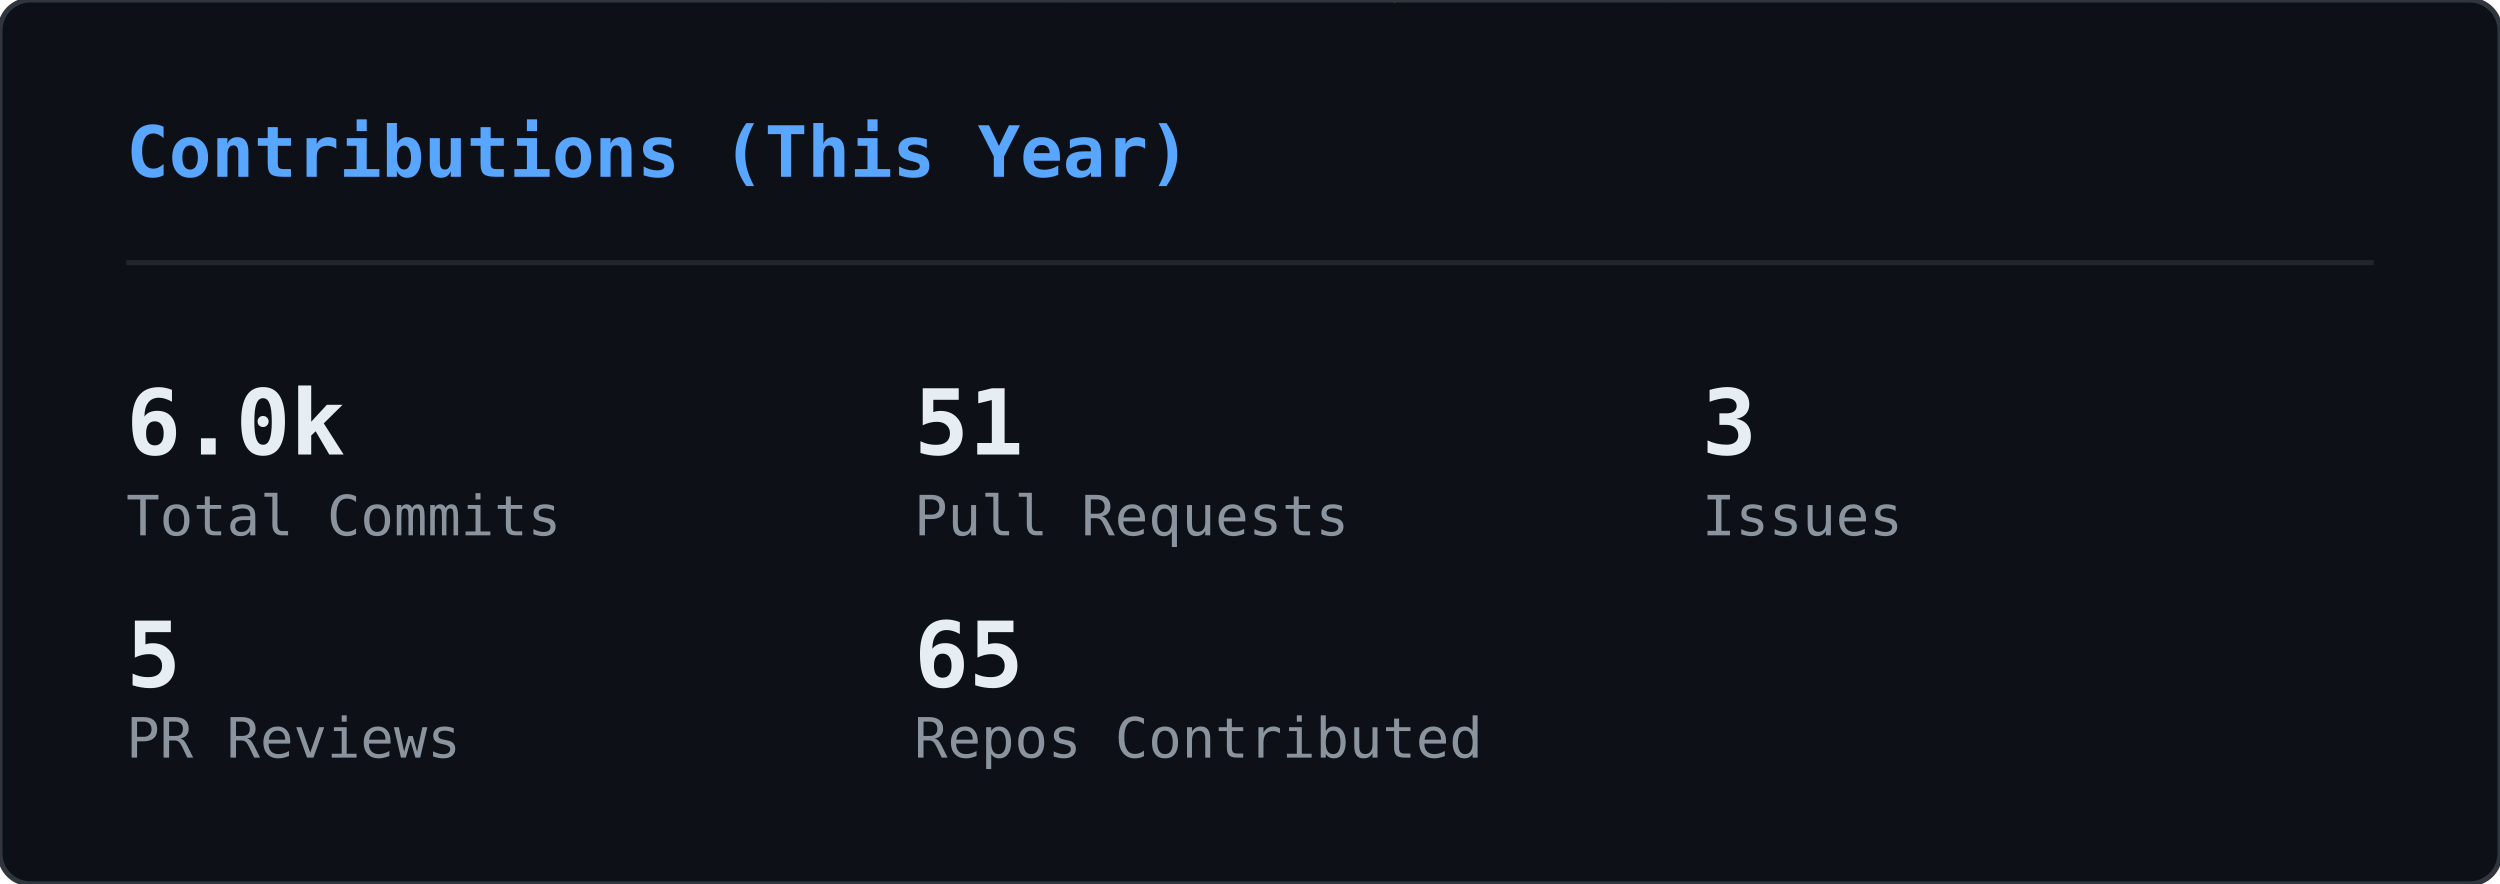
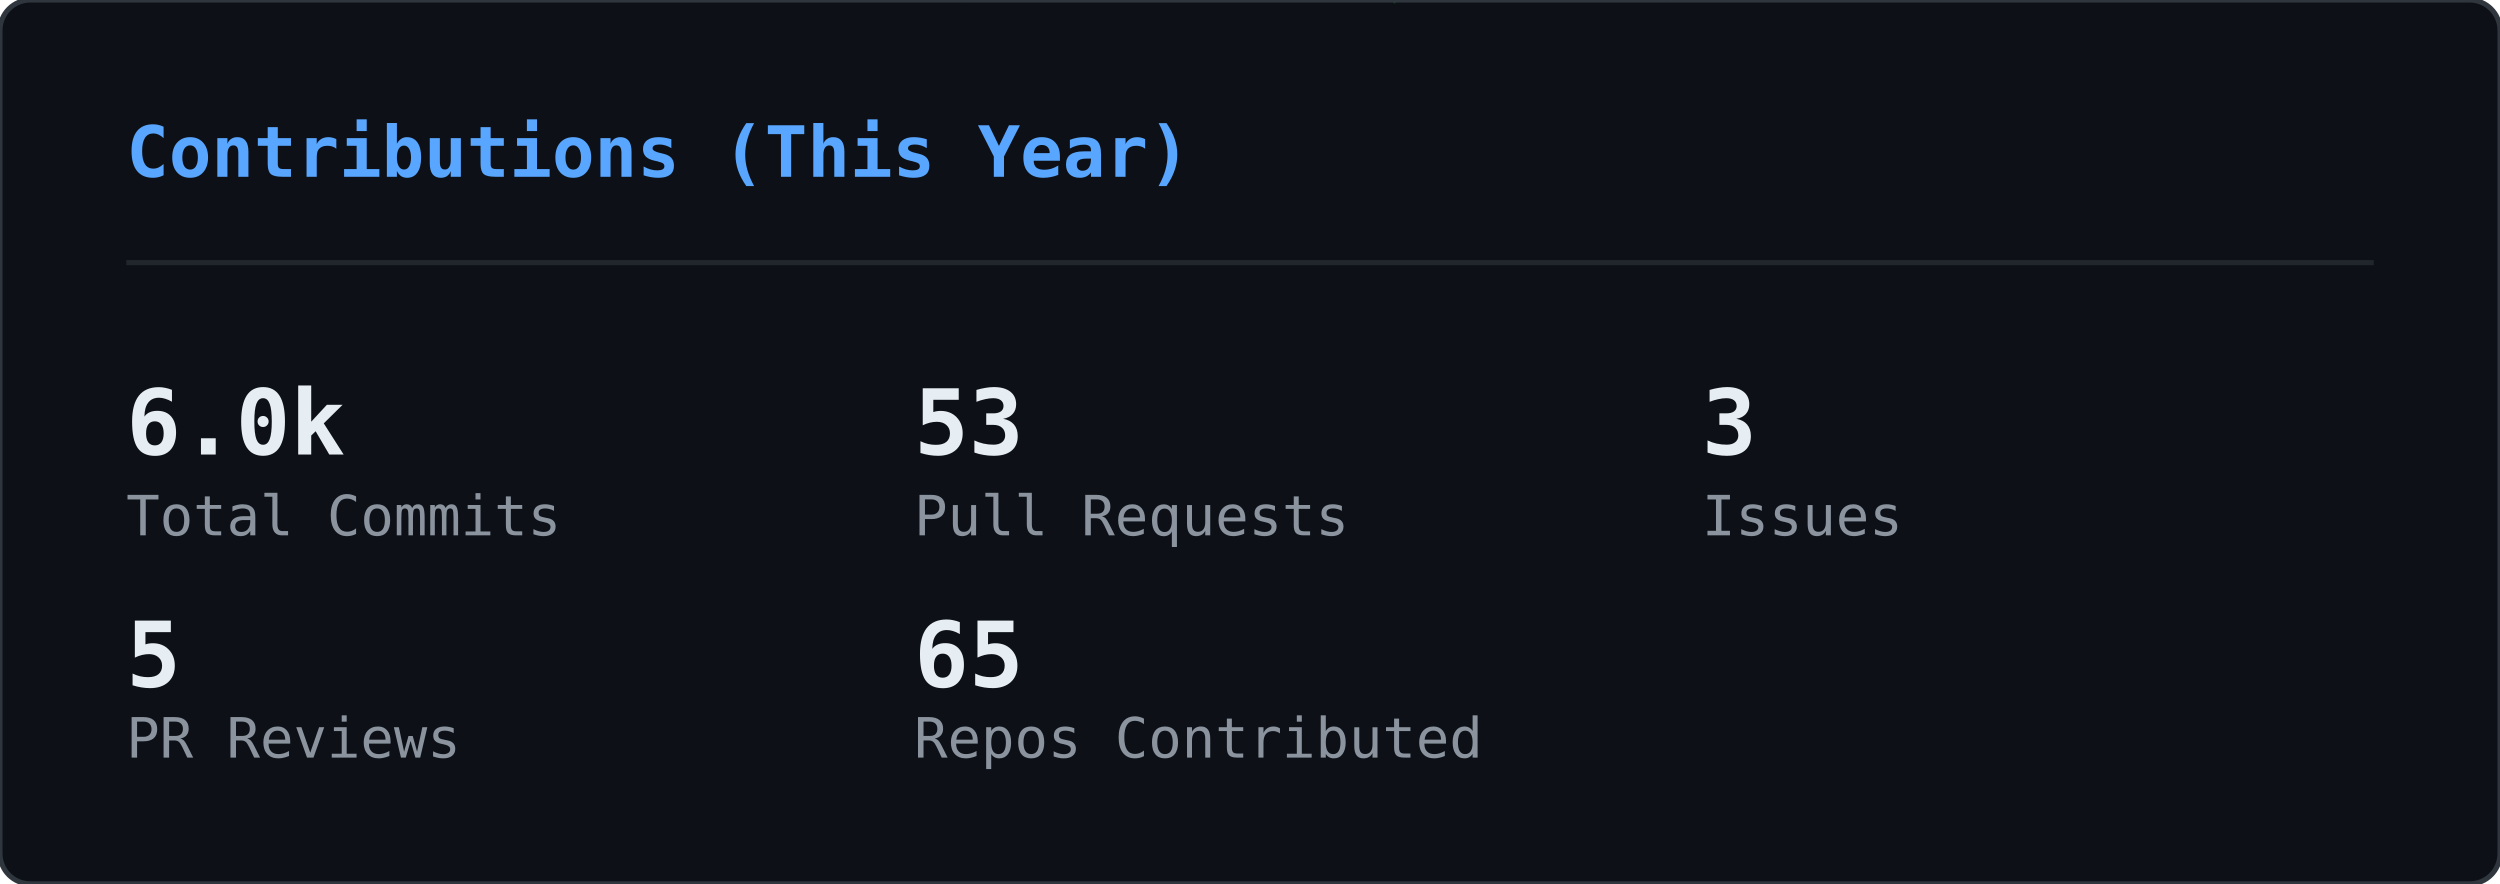
<svg xmlns="http://www.w3.org/2000/svg" width="495" height="175" viewBox="0 0 495 175">
  <defs>
    <clipPath id="gc-clip">
      <rect width="495" height="175" rx="6" />
    </clipPath>
  </defs>
  <rect width="495" height="175" rx="6" fill="#0d1117" />
  <g clip-path="url(#gc-clip)">
    <g opacity="0.22">
      <style>@keyframes gc0{from{transform:translateY(-74px)}to{transform:translateY(189px)}}@keyframes gc1{from{transform:translateY(-46px)}to{transform:translateY(189px)}}@keyframes gc2{from{transform:translateY(-46px)}to{transform:translateY(189px)}}@keyframes gc3{from{transform:translateY(-46px)}to{transform:translateY(189px)}}@keyframes gc4{from{transform:translateY(-46px)}to{transform:translateY(189px)}}@keyframes gc5{from{transform:translateY(-46px)}to{transform:translateY(189px)}}@keyframes gc6{from{transform:translateY(-46px)}to{transform:translateY(189px)}}@keyframes gc7{from{transform:translateY(-46px)}to{transform:translateY(189px)}}@keyframes gc8{from{transform:translateY(-46px)}to{transform:translateY(189px)}}@keyframes gc9{from{transform:translateY(-46px)}to{transform:translateY(189px)}}@keyframes gc10{from{transform:translateY(-46px)}to{transform:translateY(189px)}}@keyframes gc11{from{transform:translateY(-46px)}to{transform:translateY(189px)}}@keyframes gc12{from{transform:translateY(-46px)}to{transform:translateY(189px)}}@keyframes gc13{from{transform:translateY(-46px)}to{transform:translateY(189px)}}@keyframes gc14{from{transform:translateY(-46px)}to{transform:translateY(189px)}}@keyframes gc15{from{transform:translateY(-46px)}to{transform:translateY(189px)}}@keyframes gc16{from{transform:translateY(-46px)}to{transform:translateY(189px)}}@keyframes gc17{from{transform:translateY(-46px)}to{transform:translateY(189px)}}@keyframes gc18{from{transform:translateY(-46px)}to{transform:translateY(189px)}}@keyframes gc19{from{transform:translateY(-46px)}to{transform:translateY(189px)}}@keyframes gc20{from{transform:translateY(-46px)}to{transform:translateY(189px)}}@keyframes gc21{from{transform:translateY(-46px)}to{transform:translateY(189px)}}@keyframes gc22{from{transform:translateY(-46px)}to{transform:translateY(189px)}}@keyframes gc23{from{transform:translateY(-46px)}to{transform:translateY(189px)}}@keyframes gc24{from{transform:translateY(-46px)}to{transform:translateY(189px)}}@keyframes gc25{from{transform:translateY(-46px)}to{transform:translateY(189px)}}@keyframes gc26{from{transform:translateY(-46px)}to{transform:translateY(189px)}}@keyframes gc27{from{transform:translateY(-46px)}to{transform:translateY(189px)}}@keyframes gc28{from{transform:translateY(-46px)}to{transform:translateY(189px)}}@keyframes gc29{from{transform:translateY(-46px)}to{transform:translateY(189px)}}@keyframes gc30{from{transform:translateY(-46px)}to{transform:translateY(189px)}}@keyframes gc31{from{transform:translateY(-46px)}to{transform:translateY(189px)}}@keyframes gc32{from{transform:translateY(-46px)}to{transform:translateY(189px)}}@keyframes gc33{from{transform:translateY(-46px)}to{transform:translateY(189px)}}@keyframes gc34{from{transform:translateY(-46px)}to{transform:translateY(189px)}}@keyframes gc35{from{transform:translateY(-46px)}to{transform:translateY(189px)}}@keyframes gc36{from{transform:translateY(-46px)}to{transform:translateY(189px)}}@keyframes gc37{from{transform:translateY(-46px)}to{transform:translateY(189px)}}</style>
      <g style="animation:gc0 2.24s linear infinite;animation-delay:-0.43s">
        <text x="418" y="0" font-family="monospace" font-size="12" fill="#00ff41">ｱ</text>
        <text x="418" y="-14" font-family="monospace" font-size="12" fill="#00ff41" opacity="0.83">1</text>
        <text x="418" y="-28" font-family="monospace" font-size="12" fill="#00ff41" opacity="0.67">ｺ</text>
        <text x="418" y="-42" font-family="monospace" font-size="12" fill="#00ff41" opacity="0.50">ｵ</text>
        <text x="418" y="-56" font-family="monospace" font-size="12" fill="#00ff41" opacity="0.33">ﾆ</text>
        <text x="418" y="-70" font-family="monospace" font-size="12" fill="#00ff41" opacity="0.17">ﾏ</text>
      </g>
      <g style="animation:gc1 2.00s linear infinite;animation-delay:-0.41s">
        <text x="331" y="0" font-family="monospace" font-size="12" fill="#00ff41">ﾒ</text>
        <text x="331" y="-14" font-family="monospace" font-size="12" fill="#00ff41" opacity="0.75">ｲ</text>
        <text x="331" y="-28" font-family="monospace" font-size="12" fill="#00ff41" opacity="0.50">ﾏ</text>
        <text x="331" y="-42" font-family="monospace" font-size="12" fill="#00ff41" opacity="0.25">ﾊ</text>
      </g>
      <g style="animation:gc2 2.14s linear infinite;animation-delay:-0.94s">
        <text x="266" y="0" font-family="monospace" font-size="12" fill="#00ff41">ﾉ</text>
        <text x="266" y="-14" font-family="monospace" font-size="12" fill="#00ff41" opacity="0.75">ﾓ</text>
        <text x="266" y="-28" font-family="monospace" font-size="12" fill="#00ff41" opacity="0.50">ﾅ</text>
        <text x="266" y="-42" font-family="monospace" font-size="12" fill="#00ff41" opacity="0.25">1</text>
      </g>
      <g style="animation:gc3 1.84s linear infinite;animation-delay:-0.76s">
        <text x="211" y="0" font-family="monospace" font-size="12" fill="#00ff41">ﾍ</text>
        <text x="211" y="-14" font-family="monospace" font-size="12" fill="#00ff41" opacity="0.75">ｭ</text>
        <text x="211" y="-28" font-family="monospace" font-size="12" fill="#00ff41" opacity="0.50">ﾇ</text>
        <text x="211" y="-42" font-family="monospace" font-size="12" fill="#00ff41" opacity="0.25">ｲ</text>
      </g>
      <g style="animation:gc4 1.58s linear infinite;animation-delay:-1.41s">
        <text x="227" y="0" font-family="monospace" font-size="12" fill="#00ff41">ﾑ</text>
        <text x="227" y="-14" font-family="monospace" font-size="12" fill="#00ff41" opacity="0.75">ﾝ</text>
        <text x="227" y="-28" font-family="monospace" font-size="12" fill="#00ff41" opacity="0.50">1</text>
        <text x="227" y="-42" font-family="monospace" font-size="12" fill="#00ff41" opacity="0.25">ﾎ</text>
      </g>
      <g style="animation:gc5 2.60s linear infinite;animation-delay:-0.13s">
        <text x="18" y="0" font-family="monospace" font-size="12" fill="#00ff41">ｼ</text>
        <text x="18" y="-14" font-family="monospace" font-size="12" fill="#00ff41" opacity="0.75">ﾍ</text>
        <text x="18" y="-28" font-family="monospace" font-size="12" fill="#00ff41" opacity="0.50">6</text>
        <text x="18" y="-42" font-family="monospace" font-size="12" fill="#00ff41" opacity="0.25">ｧ</text>
      </g>
      <g style="animation:gc6 2.52s linear infinite;animation-delay:-2.31s">
        <text x="414" y="0" font-family="monospace" font-size="12" fill="#00ff41">ｭ</text>
        <text x="414" y="-14" font-family="monospace" font-size="12" fill="#00ff41" opacity="0.75">0</text>
        <text x="414" y="-28" font-family="monospace" font-size="12" fill="#00ff41" opacity="0.50">8</text>
        <text x="414" y="-42" font-family="monospace" font-size="12" fill="#00ff41" opacity="0.25">8</text>
      </g>
      <g style="animation:gc7 1.75s linear infinite;animation-delay:-0.75s">
        <text x="162" y="0" font-family="monospace" font-size="12" fill="#00ff41">ｳ</text>
        <text x="162" y="-14" font-family="monospace" font-size="12" fill="#00ff41" opacity="0.75">ﾝ</text>
        <text x="162" y="-28" font-family="monospace" font-size="12" fill="#00ff41" opacity="0.50">ｾ</text>
        <text x="162" y="-42" font-family="monospace" font-size="12" fill="#00ff41" opacity="0.25">ｨ</text>
      </g>
      <g style="animation:gc8 1.78s linear infinite;animation-delay:-0.10s">
        <text x="274" y="0" font-family="monospace" font-size="12" fill="#00ff41">ｯ</text>
        <text x="274" y="-14" font-family="monospace" font-size="12" fill="#00ff41" opacity="0.75">2</text>
        <text x="274" y="-28" font-family="monospace" font-size="12" fill="#00ff41" opacity="0.50">ｾ</text>
        <text x="274" y="-42" font-family="monospace" font-size="12" fill="#00ff41" opacity="0.25">ﾋ</text>
      </g>
      <g style="animation:gc9 1.89s linear infinite;animation-delay:-1.15s">
        <text x="12" y="0" font-family="monospace" font-size="12" fill="#00ff41">ﾘ</text>
        <text x="12" y="-14" font-family="monospace" font-size="12" fill="#00ff41" opacity="0.75">ﾎ</text>
        <text x="12" y="-28" font-family="monospace" font-size="12" fill="#00ff41" opacity="0.50">ｽ</text>
        <text x="12" y="-42" font-family="monospace" font-size="12" fill="#00ff41" opacity="0.25">6</text>
      </g>
      <g style="animation:gc10 2.44s linear infinite;animation-delay:-1.24s">
        <text x="131" y="0" font-family="monospace" font-size="12" fill="#00ff41">ﾓ</text>
        <text x="131" y="-14" font-family="monospace" font-size="12" fill="#00ff41" opacity="0.75">ﾍ</text>
        <text x="131" y="-28" font-family="monospace" font-size="12" fill="#00ff41" opacity="0.50">6</text>
        <text x="131" y="-42" font-family="monospace" font-size="12" fill="#00ff41" opacity="0.25">ﾝ</text>
      </g>
      <g style="animation:gc11 2.77s linear infinite;animation-delay:-2.13s">
        <text x="368" y="0" font-family="monospace" font-size="12" fill="#00ff41">ﾖ</text>
        <text x="368" y="-14" font-family="monospace" font-size="12" fill="#00ff41" opacity="0.75">ﾇ</text>
        <text x="368" y="-28" font-family="monospace" font-size="12" fill="#00ff41" opacity="0.50">ﾘ</text>
        <text x="368" y="-42" font-family="monospace" font-size="12" fill="#00ff41" opacity="0.25">ﾆ</text>
      </g>
      <g style="animation:gc12 3.04s linear infinite;animation-delay:-2.80s">
        <text x="66" y="0" font-family="monospace" font-size="12" fill="#00ff41">ｸ</text>
        <text x="66" y="-14" font-family="monospace" font-size="12" fill="#00ff41" opacity="0.75">ｱ</text>
        <text x="66" y="-28" font-family="monospace" font-size="12" fill="#00ff41" opacity="0.50">ﾐ</text>
        <text x="66" y="-42" font-family="monospace" font-size="12" fill="#00ff41" opacity="0.25">ﾅ</text>
      </g>
      <g style="animation:gc13 2.04s linear infinite;animation-delay:-0.19s">
        <text x="412" y="0" font-family="monospace" font-size="12" fill="#00ff41">0</text>
        <text x="412" y="-14" font-family="monospace" font-size="12" fill="#00ff41" opacity="0.75">ﾁ</text>
        <text x="412" y="-28" font-family="monospace" font-size="12" fill="#00ff41" opacity="0.50">ﾌ</text>
        <text x="412" y="-42" font-family="monospace" font-size="12" fill="#00ff41" opacity="0.25">ﾈ</text>
      </g>
      <g style="animation:gc14 2.10s linear infinite;animation-delay:-0.57s">
        <text x="124" y="0" font-family="monospace" font-size="12" fill="#00ff41">ﾏ</text>
        <text x="124" y="-14" font-family="monospace" font-size="12" fill="#00ff41" opacity="0.75">ﾈ</text>
        <text x="124" y="-28" font-family="monospace" font-size="12" fill="#00ff41" opacity="0.50">ﾅ</text>
        <text x="124" y="-42" font-family="monospace" font-size="12" fill="#00ff41" opacity="0.25">ﾀ</text>
      </g>
      <g style="animation:gc15 2.56s linear infinite;animation-delay:-2.20s">
        <text x="131" y="0" font-family="monospace" font-size="12" fill="#00ff41">ﾄ</text>
        <text x="131" y="-14" font-family="monospace" font-size="12" fill="#00ff41" opacity="0.75">ｦ</text>
        <text x="131" y="-28" font-family="monospace" font-size="12" fill="#00ff41" opacity="0.50">5</text>
        <text x="131" y="-42" font-family="monospace" font-size="12" fill="#00ff41" opacity="0.25">ｿ</text>
      </g>
      <g style="animation:gc16 2.84s linear infinite;animation-delay:-1.58s">
        <text x="271" y="0" font-family="monospace" font-size="12" fill="#00ff41">ｻ</text>
        <text x="271" y="-14" font-family="monospace" font-size="12" fill="#00ff41" opacity="0.75">ｴ</text>
        <text x="271" y="-28" font-family="monospace" font-size="12" fill="#00ff41" opacity="0.50">ﾌ</text>
        <text x="271" y="-42" font-family="monospace" font-size="12" fill="#00ff41" opacity="0.25">ｸ</text>
      </g>
      <g style="animation:gc17 2.02s linear infinite;animation-delay:-0.84s">
        <text x="174" y="0" font-family="monospace" font-size="12" fill="#00ff41">ﾛ</text>
        <text x="174" y="-14" font-family="monospace" font-size="12" fill="#00ff41" opacity="0.75">2</text>
        <text x="174" y="-28" font-family="monospace" font-size="12" fill="#00ff41" opacity="0.50">7</text>
        <text x="174" y="-42" font-family="monospace" font-size="12" fill="#00ff41" opacity="0.25">9</text>
      </g>
      <g style="animation:gc18 3.12s linear infinite;animation-delay:-0.87s">
        <text x="345" y="0" font-family="monospace" font-size="12" fill="#00ff41">9</text>
        <text x="345" y="-14" font-family="monospace" font-size="12" fill="#00ff41" opacity="0.75">5</text>
        <text x="345" y="-28" font-family="monospace" font-size="12" fill="#00ff41" opacity="0.50">ｬ</text>
        <text x="345" y="-42" font-family="monospace" font-size="12" fill="#00ff41" opacity="0.25">ｩ</text>
      </g>
      <g style="animation:gc19 2.53s linear infinite;animation-delay:-1.94s">
        <text x="458" y="0" font-family="monospace" font-size="12" fill="#00ff41">ﾍ</text>
        <text x="458" y="-14" font-family="monospace" font-size="12" fill="#00ff41" opacity="0.75">0</text>
        <text x="458" y="-28" font-family="monospace" font-size="12" fill="#00ff41" opacity="0.50">ｿ</text>
        <text x="458" y="-42" font-family="monospace" font-size="12" fill="#00ff41" opacity="0.25">ｽ</text>
      </g>
      <g style="animation:gc20 2.44s linear infinite;animation-delay:-1.05s">
        <text x="457" y="0" font-family="monospace" font-size="12" fill="#00ff41">2</text>
        <text x="457" y="-14" font-family="monospace" font-size="12" fill="#00ff41" opacity="0.75">ｻ</text>
        <text x="457" y="-28" font-family="monospace" font-size="12" fill="#00ff41" opacity="0.50">ﾎ</text>
        <text x="457" y="-42" font-family="monospace" font-size="12" fill="#00ff41" opacity="0.25">ｻ</text>
      </g>
      <g style="animation:gc21 2.55s linear infinite;animation-delay:-0.61s">
        <text x="329" y="0" font-family="monospace" font-size="12" fill="#00ff41">ｦ</text>
        <text x="329" y="-14" font-family="monospace" font-size="12" fill="#00ff41" opacity="0.75">0</text>
        <text x="329" y="-28" font-family="monospace" font-size="12" fill="#00ff41" opacity="0.50">ｼ</text>
        <text x="329" y="-42" font-family="monospace" font-size="12" fill="#00ff41" opacity="0.25">ﾊ</text>
      </g>
      <g style="animation:gc22 2.58s linear infinite;animation-delay:-1.12s">
        <text x="434" y="0" font-family="monospace" font-size="12" fill="#00ff41">ｼ</text>
        <text x="434" y="-14" font-family="monospace" font-size="12" fill="#00ff41" opacity="0.75">ﾅ</text>
        <text x="434" y="-28" font-family="monospace" font-size="12" fill="#00ff41" opacity="0.50">ｱ</text>
        <text x="434" y="-42" font-family="monospace" font-size="12" fill="#00ff41" opacity="0.25">ﾂ</text>
      </g>
      <g style="animation:gc23 3.06s linear infinite;animation-delay:-1.24s">
        <text x="423" y="0" font-family="monospace" font-size="12" fill="#00ff41">ｪ</text>
        <text x="423" y="-14" font-family="monospace" font-size="12" fill="#00ff41" opacity="0.75">ｴ</text>
        <text x="423" y="-28" font-family="monospace" font-size="12" fill="#00ff41" opacity="0.50">ｴ</text>
        <text x="423" y="-42" font-family="monospace" font-size="12" fill="#00ff41" opacity="0.25">ｴ</text>
      </g>
      <g style="animation:gc24 3.11s linear infinite;animation-delay:-2.59s">
        <text x="64" y="0" font-family="monospace" font-size="12" fill="#00ff41">ﾌ</text>
        <text x="64" y="-14" font-family="monospace" font-size="12" fill="#00ff41" opacity="0.75">ｵ</text>
        <text x="64" y="-28" font-family="monospace" font-size="12" fill="#00ff41" opacity="0.50">ﾒ</text>
        <text x="64" y="-42" font-family="monospace" font-size="12" fill="#00ff41" opacity="0.25">ﾝ</text>
      </g>
      <g style="animation:gc25 3.06s linear infinite;animation-delay:-0.55s">
        <text x="117" y="0" font-family="monospace" font-size="12" fill="#00ff41">ﾑ</text>
        <text x="117" y="-14" font-family="monospace" font-size="12" fill="#00ff41" opacity="0.75">1</text>
        <text x="117" y="-28" font-family="monospace" font-size="12" fill="#00ff41" opacity="0.50">ｪ</text>
        <text x="117" y="-42" font-family="monospace" font-size="12" fill="#00ff41" opacity="0.25">ﾍ</text>
      </g>
      <g style="animation:gc26 1.75s linear infinite;animation-delay:-0.06s">
        <text x="239" y="0" font-family="monospace" font-size="12" fill="#00ff41">ﾙ</text>
        <text x="239" y="-14" font-family="monospace" font-size="12" fill="#00ff41" opacity="0.75">ﾛ</text>
        <text x="239" y="-28" font-family="monospace" font-size="12" fill="#00ff41" opacity="0.50">ｾ</text>
        <text x="239" y="-42" font-family="monospace" font-size="12" fill="#00ff41" opacity="0.25">ｴ</text>
      </g>
      <g style="animation:gc27 2.07s linear infinite;animation-delay:-1.77s">
        <text x="102" y="0" font-family="monospace" font-size="12" fill="#00ff41">1</text>
        <text x="102" y="-14" font-family="monospace" font-size="12" fill="#00ff41" opacity="0.75">ｶ</text>
        <text x="102" y="-28" font-family="monospace" font-size="12" fill="#00ff41" opacity="0.50">ｻ</text>
        <text x="102" y="-42" font-family="monospace" font-size="12" fill="#00ff41" opacity="0.25">ﾂ</text>
      </g>
      <g style="animation:gc28 1.56s linear infinite;animation-delay:-0.94s">
        <text x="461" y="0" font-family="monospace" font-size="12" fill="#00ff41">ｱ</text>
        <text x="461" y="-14" font-family="monospace" font-size="12" fill="#00ff41" opacity="0.75">ﾗ</text>
        <text x="461" y="-28" font-family="monospace" font-size="12" fill="#00ff41" opacity="0.50">ﾙ</text>
        <text x="461" y="-42" font-family="monospace" font-size="12" fill="#00ff41" opacity="0.25">ｿ</text>
      </g>
      <g style="animation:gc29 2.41s linear infinite;animation-delay:-1.53s">
        <text x="209" y="0" font-family="monospace" font-size="12" fill="#00ff41">ｲ</text>
        <text x="209" y="-14" font-family="monospace" font-size="12" fill="#00ff41" opacity="0.75">ｭ</text>
        <text x="209" y="-28" font-family="monospace" font-size="12" fill="#00ff41" opacity="0.50">ｳ</text>
        <text x="209" y="-42" font-family="monospace" font-size="12" fill="#00ff41" opacity="0.25">9</text>
      </g>
      <g style="animation:gc30 2.15s linear infinite;animation-delay:-0.46s">
        <text x="39" y="0" font-family="monospace" font-size="12" fill="#00ff41">ﾉ</text>
        <text x="39" y="-14" font-family="monospace" font-size="12" fill="#00ff41" opacity="0.75">ﾋ</text>
        <text x="39" y="-28" font-family="monospace" font-size="12" fill="#00ff41" opacity="0.50">ｳ</text>
        <text x="39" y="-42" font-family="monospace" font-size="12" fill="#00ff41" opacity="0.25">ﾝ</text>
      </g>
      <g style="animation:gc31 2.90s linear infinite;animation-delay:-1.73s">
        <text x="204" y="0" font-family="monospace" font-size="12" fill="#00ff41">ｵ</text>
        <text x="204" y="-14" font-family="monospace" font-size="12" fill="#00ff41" opacity="0.75">ｨ</text>
        <text x="204" y="-28" font-family="monospace" font-size="12" fill="#00ff41" opacity="0.50">ﾘ</text>
        <text x="204" y="-42" font-family="monospace" font-size="12" fill="#00ff41" opacity="0.25">ﾚ</text>
      </g>
      <g style="animation:gc32 2.04s linear infinite;animation-delay:-1.72s">
        <text x="21" y="0" font-family="monospace" font-size="12" fill="#00ff41">ｭ</text>
        <text x="21" y="-14" font-family="monospace" font-size="12" fill="#00ff41" opacity="0.75">ﾙ</text>
        <text x="21" y="-28" font-family="monospace" font-size="12" fill="#00ff41" opacity="0.50">ｧ</text>
        <text x="21" y="-42" font-family="monospace" font-size="12" fill="#00ff41" opacity="0.25">9</text>
      </g>
      <g style="animation:gc33 2.41s linear infinite;animation-delay:-1.13s">
        <text x="377" y="0" font-family="monospace" font-size="12" fill="#00ff41">ﾋ</text>
        <text x="377" y="-14" font-family="monospace" font-size="12" fill="#00ff41" opacity="0.75">4</text>
        <text x="377" y="-28" font-family="monospace" font-size="12" fill="#00ff41" opacity="0.50">ﾜ</text>
        <text x="377" y="-42" font-family="monospace" font-size="12" fill="#00ff41" opacity="0.25">ｲ</text>
      </g>
      <g style="animation:gc34 2.61s linear infinite;animation-delay:-1.78s">
        <text x="20" y="0" font-family="monospace" font-size="12" fill="#00ff41">ｾ</text>
        <text x="20" y="-14" font-family="monospace" font-size="12" fill="#00ff41" opacity="0.75">ｱ</text>
        <text x="20" y="-28" font-family="monospace" font-size="12" fill="#00ff41" opacity="0.50">ﾂ</text>
        <text x="20" y="-42" font-family="monospace" font-size="12" fill="#00ff41" opacity="0.25">6</text>
      </g>
      <g style="animation:gc35 1.91s linear infinite;animation-delay:-0.83s">
        <text x="143" y="0" font-family="monospace" font-size="12" fill="#00ff41">ｱ</text>
        <text x="143" y="-14" font-family="monospace" font-size="12" fill="#00ff41" opacity="0.75">ﾀ</text>
        <text x="143" y="-28" font-family="monospace" font-size="12" fill="#00ff41" opacity="0.50">0</text>
        <text x="143" y="-42" font-family="monospace" font-size="12" fill="#00ff41" opacity="0.25">0</text>
      </g>
      <g style="animation:gc36 2.47s linear infinite;animation-delay:-0.77s">
        <text x="470" y="0" font-family="monospace" font-size="12" fill="#00ff41">ﾒ</text>
        <text x="470" y="-14" font-family="monospace" font-size="12" fill="#00ff41" opacity="0.75">ｼ</text>
        <text x="470" y="-28" font-family="monospace" font-size="12" fill="#00ff41" opacity="0.50">ﾈ</text>
        <text x="470" y="-42" font-family="monospace" font-size="12" fill="#00ff41" opacity="0.25">4</text>
      </g>
      <g style="animation:gc37 2.86s linear infinite;animation-delay:-1.88s">
        <text x="189" y="0" font-family="monospace" font-size="12" fill="#00ff41">ﾗ</text>
        <text x="189" y="-14" font-family="monospace" font-size="12" fill="#00ff41" opacity="0.75">ｹ</text>
        <text x="189" y="-28" font-family="monospace" font-size="12" fill="#00ff41" opacity="0.50">ｲ</text>
        <text x="189" y="-42" font-family="monospace" font-size="12" fill="#00ff41" opacity="0.25">6</text>
      </g>
    </g>
  </g>
  <rect width="495" height="175" rx="6" fill="none" stroke="#30363d" stroke-width="1" />
  <text x="25" y="35" font-family="monospace" font-size="14" font-weight="600" fill="#58a6ff">Contributions (This Year)</text>
  <line x1="25" y1="52" x2="470" y2="52" stroke="#21262d" stroke-width="1" />
  <text x="25" y="90" font-family="monospace" font-size="18" font-weight="700" fill="#e6edf3">6.0k</text>
  <text x="25" y="106" font-family="monospace" font-size="11" fill="#8b949e">Total Commits</text>
-   <text x="181" y="90" font-family="monospace" font-size="18" font-weight="700" fill="#e6edf3">51</text>
+   <text x="181" y="90" font-family="monospace" font-size="18" font-weight="700" fill="#e6edf3">53</text>
  <text x="181" y="106" font-family="monospace" font-size="11" fill="#8b949e">Pull Requests</text>
  <text x="337" y="90" font-family="monospace" font-size="18" font-weight="700" fill="#e6edf3">3</text>
  <text x="337" y="106" font-family="monospace" font-size="11" fill="#8b949e">Issues</text>
  <text x="25" y="136" font-family="monospace" font-size="18" font-weight="700" fill="#e6edf3">5</text>
  <text x="25" y="150" font-family="monospace" font-size="11" fill="#8b949e">PR Reviews</text>
  <text x="181" y="136" font-family="monospace" font-size="18" font-weight="700" fill="#e6edf3">65</text>
  <text x="181" y="150" font-family="monospace" font-size="11" fill="#8b949e">Repos Contributed</text>
</svg>
